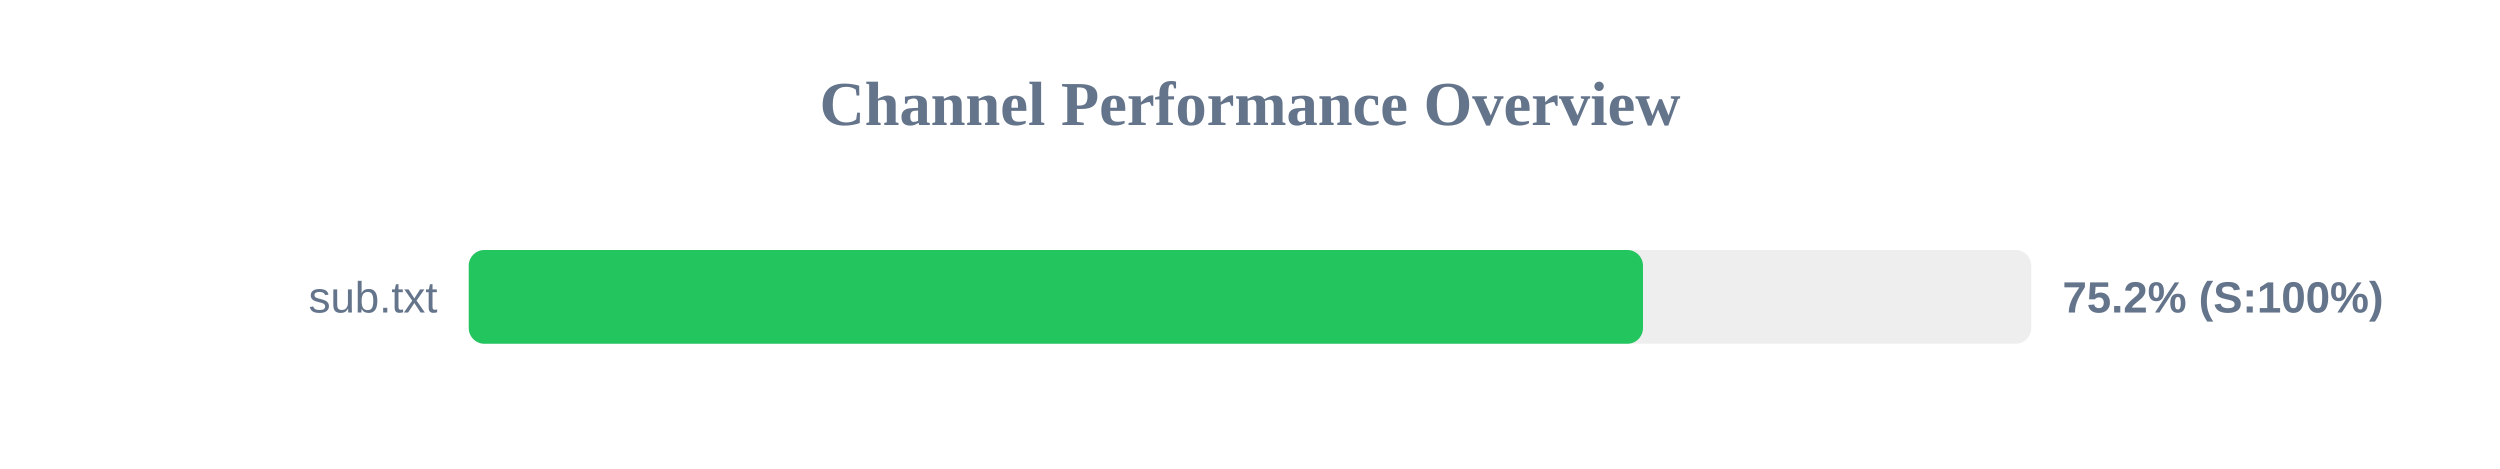
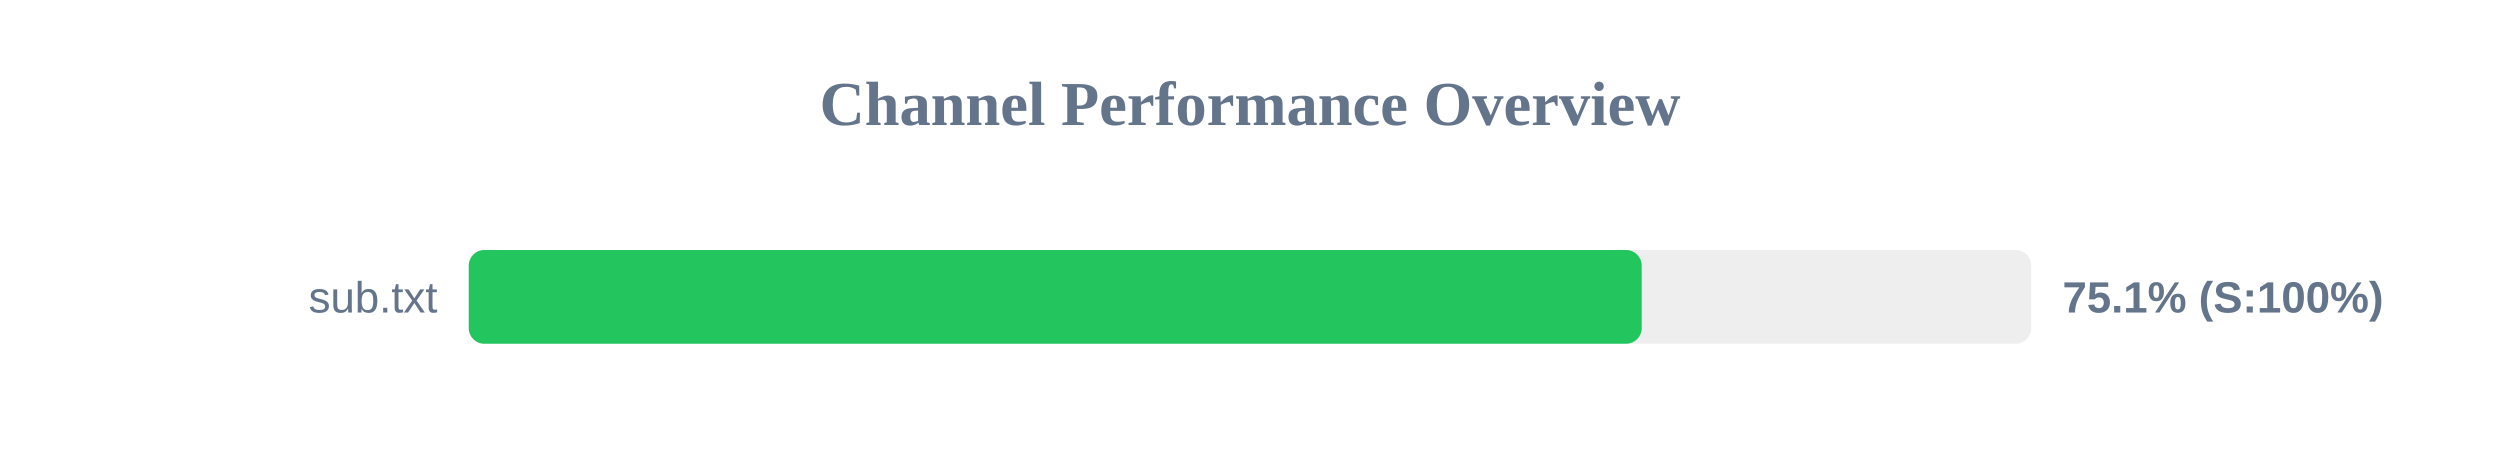
<svg xmlns="http://www.w3.org/2000/svg" width="800" height="150" version="1.1">
  <style>
        .row { font: 14px Arial; fill: #64748b; }
        .score { font: bold 14px Arial; fill: #64748b; }
    </style>
  <text x="400" y="40" text-anchor="middle" font-size="20px" font-weight="bold" fill="#64748b">Channel Performance Overview</text>
  <rect x="150" y="80" width="500" height="30" fill="#eee" rx="5" />
-   <rect x="150" y="80" width="375.75" height="30" fill="#22c55e" rx="5" />
+   <rect x="150" y="80" width="375.35" height="30" fill="#22c55e" rx="5" />
  <text x="140" y="100" text-anchor="end" class="row">sub.txt</text>
-   <text x="660" y="100" text-anchor="start" class="score">75.2% (S:100%)</text>
+   <text x="660" y="100" text-anchor="start" class="score">75.1% (S:100%)</text>
</svg>
